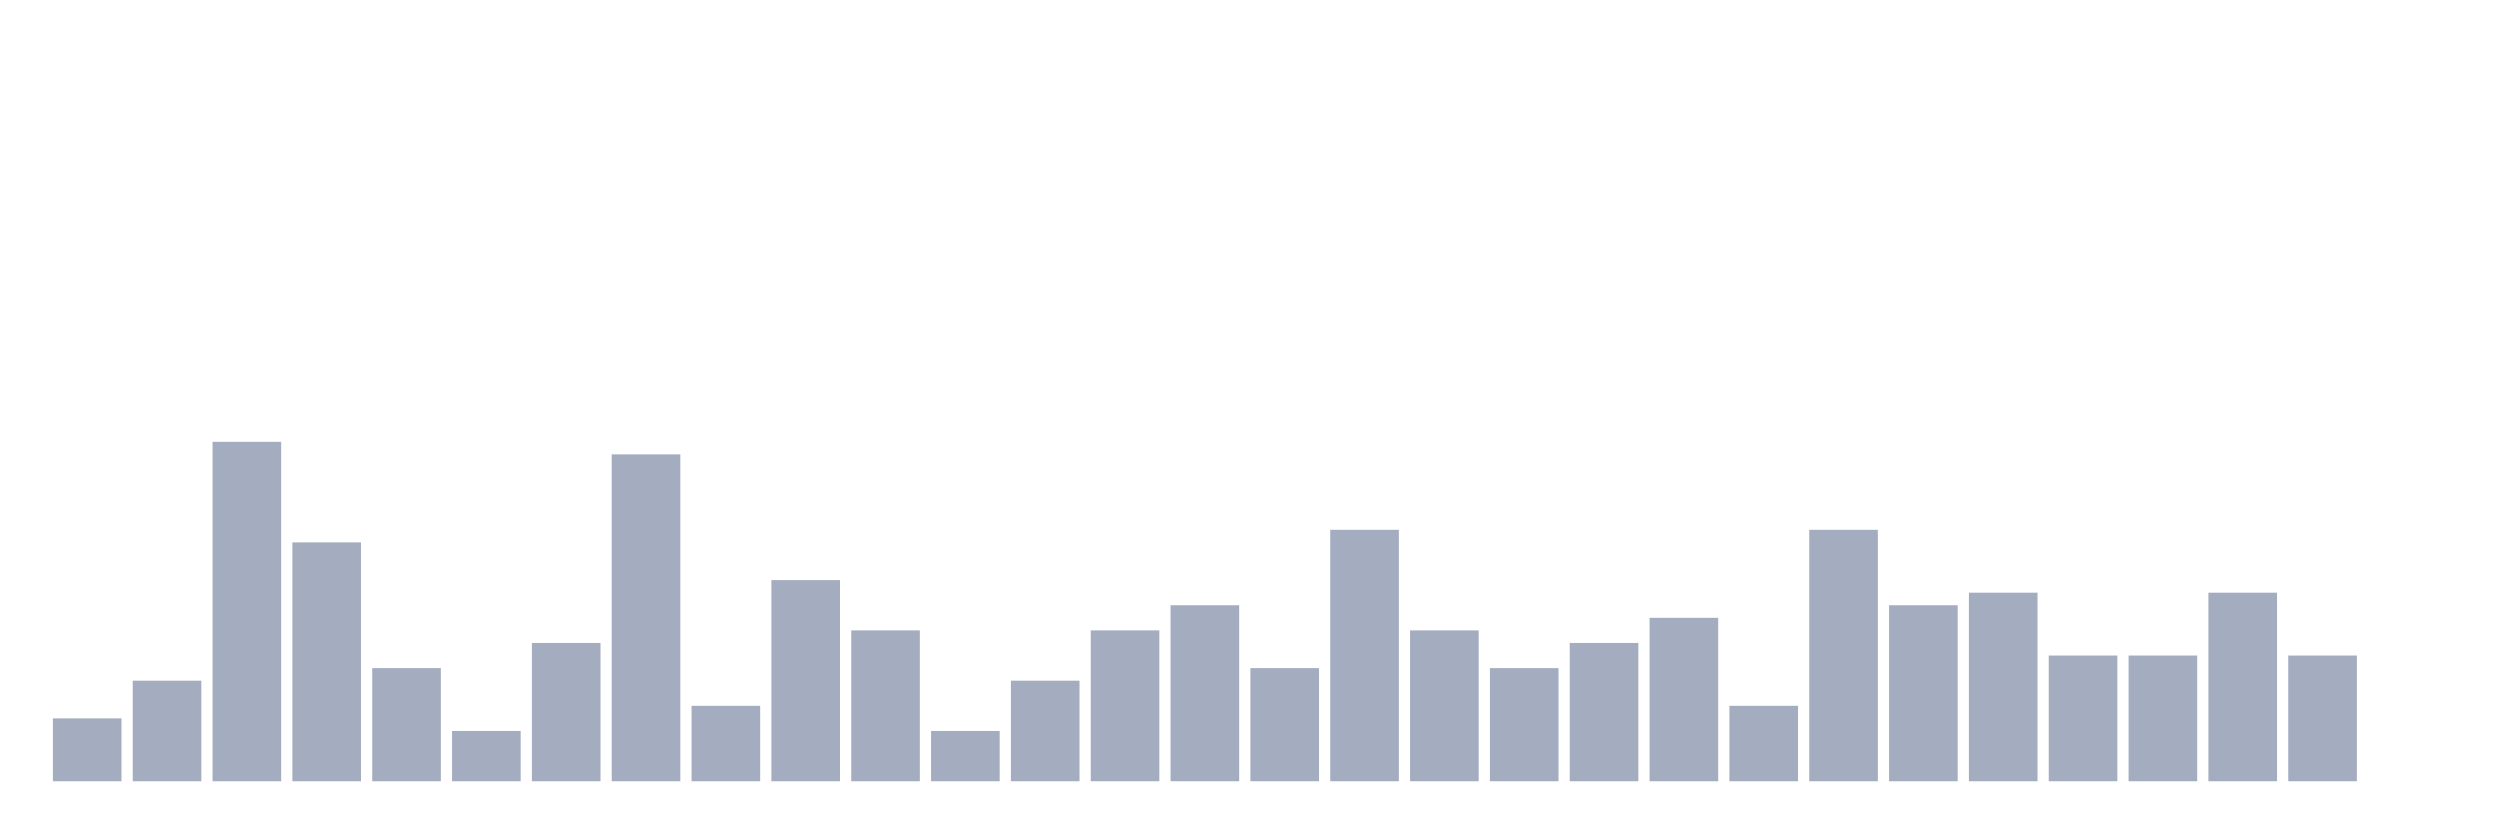
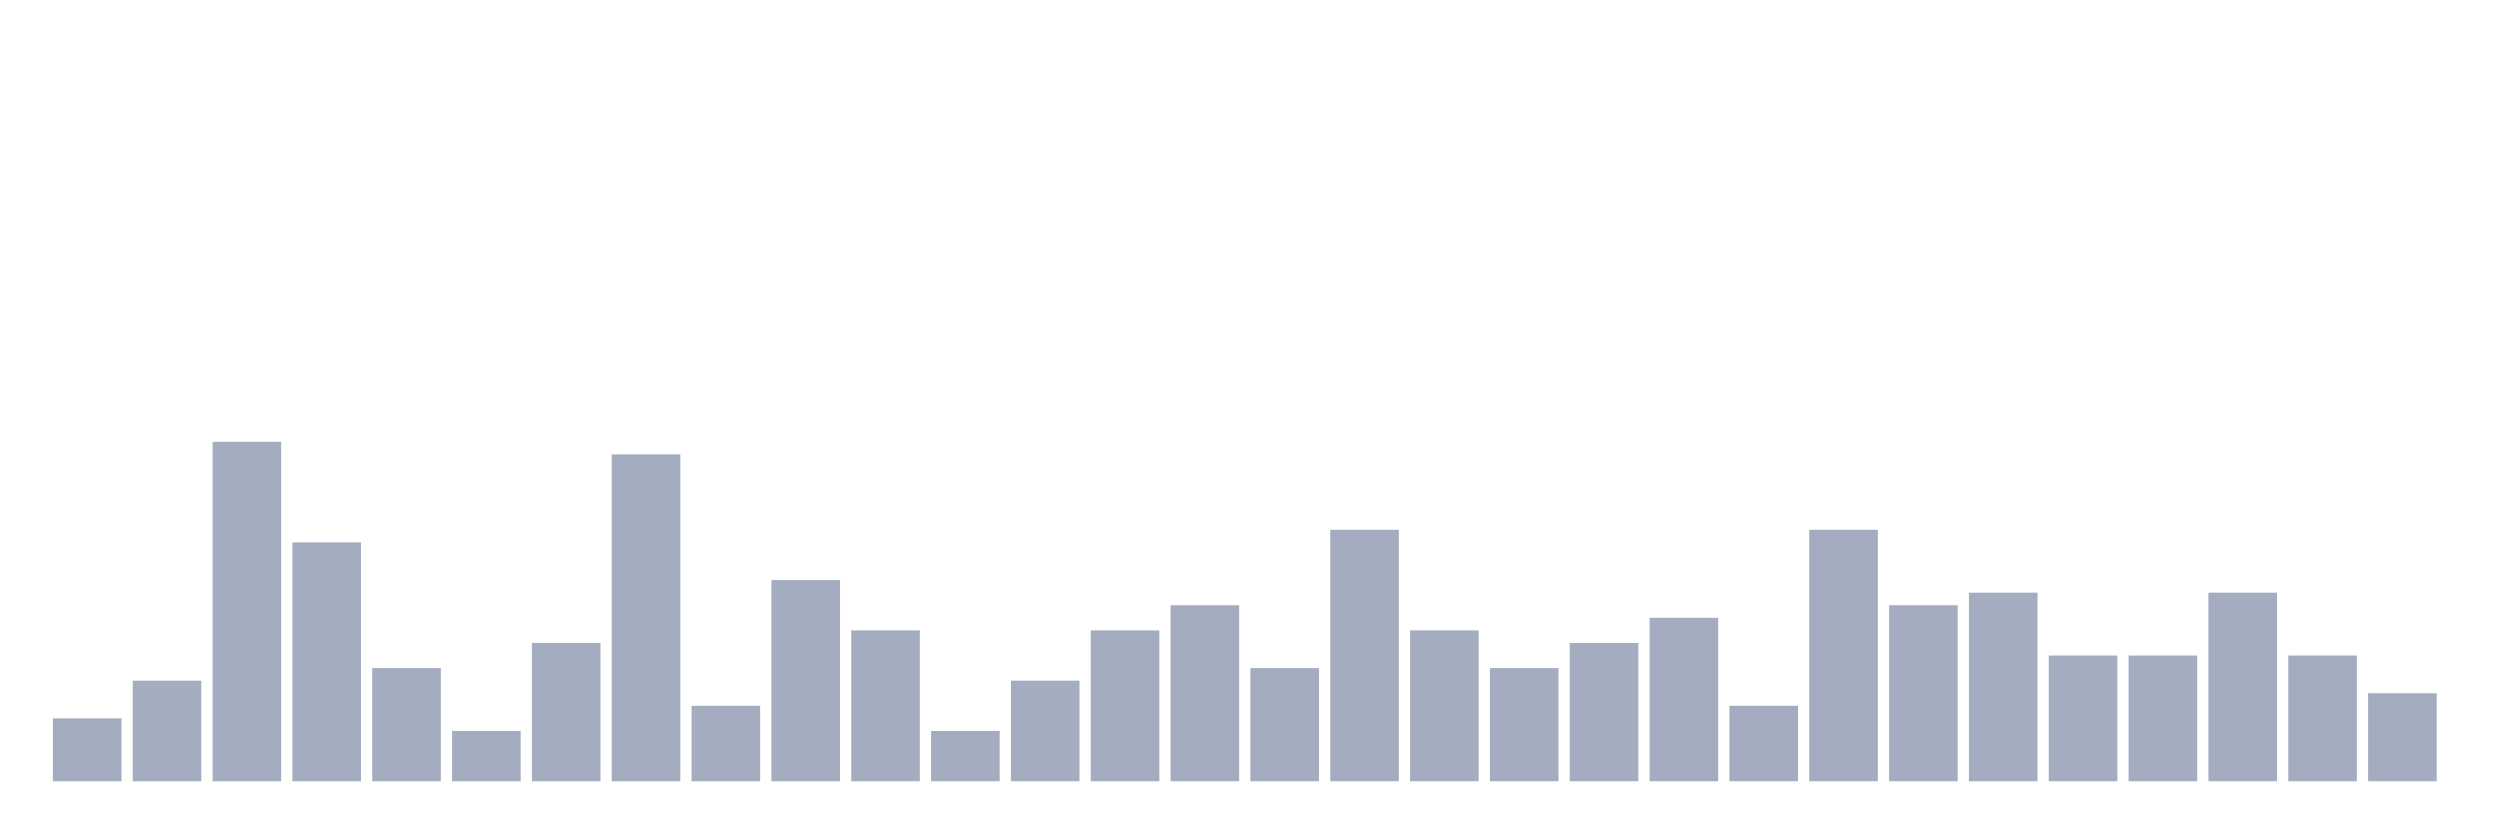
<svg xmlns="http://www.w3.org/2000/svg" viewBox="0 0 480 160">
  <g transform="translate(10,10)">
    <rect class="bar" x="0.153" width="13.175" y="127.931" height="12.069" fill="rgb(164,173,192)" />
    <rect class="bar" x="15.482" width="13.175" y="120.69" height="19.31" fill="rgb(164,173,192)" />
    <rect class="bar" x="30.81" width="13.175" y="74.828" height="65.172" fill="rgb(164,173,192)" />
    <rect class="bar" x="46.138" width="13.175" y="94.138" height="45.862" fill="rgb(164,173,192)" />
    <rect class="bar" x="61.466" width="13.175" y="118.276" height="21.724" fill="rgb(164,173,192)" />
    <rect class="bar" x="76.794" width="13.175" y="130.345" height="9.655" fill="rgb(164,173,192)" />
    <rect class="bar" x="92.123" width="13.175" y="113.448" height="26.552" fill="rgb(164,173,192)" />
    <rect class="bar" x="107.451" width="13.175" y="77.241" height="62.759" fill="rgb(164,173,192)" />
    <rect class="bar" x="122.779" width="13.175" y="125.517" height="14.483" fill="rgb(164,173,192)" />
    <rect class="bar" x="138.107" width="13.175" y="101.379" height="38.621" fill="rgb(164,173,192)" />
    <rect class="bar" x="153.436" width="13.175" y="111.034" height="28.966" fill="rgb(164,173,192)" />
    <rect class="bar" x="168.764" width="13.175" y="130.345" height="9.655" fill="rgb(164,173,192)" />
    <rect class="bar" x="184.092" width="13.175" y="120.69" height="19.31" fill="rgb(164,173,192)" />
    <rect class="bar" x="199.42" width="13.175" y="111.034" height="28.966" fill="rgb(164,173,192)" />
    <rect class="bar" x="214.748" width="13.175" y="106.207" height="33.793" fill="rgb(164,173,192)" />
    <rect class="bar" x="230.077" width="13.175" y="118.276" height="21.724" fill="rgb(164,173,192)" />
    <rect class="bar" x="245.405" width="13.175" y="91.724" height="48.276" fill="rgb(164,173,192)" />
    <rect class="bar" x="260.733" width="13.175" y="111.034" height="28.966" fill="rgb(164,173,192)" />
    <rect class="bar" x="276.061" width="13.175" y="118.276" height="21.724" fill="rgb(164,173,192)" />
    <rect class="bar" x="291.39" width="13.175" y="113.448" height="26.552" fill="rgb(164,173,192)" />
    <rect class="bar" x="306.718" width="13.175" y="108.621" height="31.379" fill="rgb(164,173,192)" />
    <rect class="bar" x="322.046" width="13.175" y="125.517" height="14.483" fill="rgb(164,173,192)" />
    <rect class="bar" x="337.374" width="13.175" y="91.724" height="48.276" fill="rgb(164,173,192)" />
    <rect class="bar" x="352.702" width="13.175" y="106.207" height="33.793" fill="rgb(164,173,192)" />
    <rect class="bar" x="368.031" width="13.175" y="103.793" height="36.207" fill="rgb(164,173,192)" />
    <rect class="bar" x="383.359" width="13.175" y="115.862" height="24.138" fill="rgb(164,173,192)" />
    <rect class="bar" x="398.687" width="13.175" y="115.862" height="24.138" fill="rgb(164,173,192)" />
    <rect class="bar" x="414.015" width="13.175" y="103.793" height="36.207" fill="rgb(164,173,192)" />
    <rect class="bar" x="429.344" width="13.175" y="115.862" height="24.138" fill="rgb(164,173,192)" />
-     <rect class="bar" x="444.672" width="13.175" y="140" height="0" fill="rgb(164,173,192)" />
+     <rect class="bar" x="444.672" width="13.175" y="123.103" height="16.897" fill="rgb(164,173,192)" />
  </g>
</svg>
